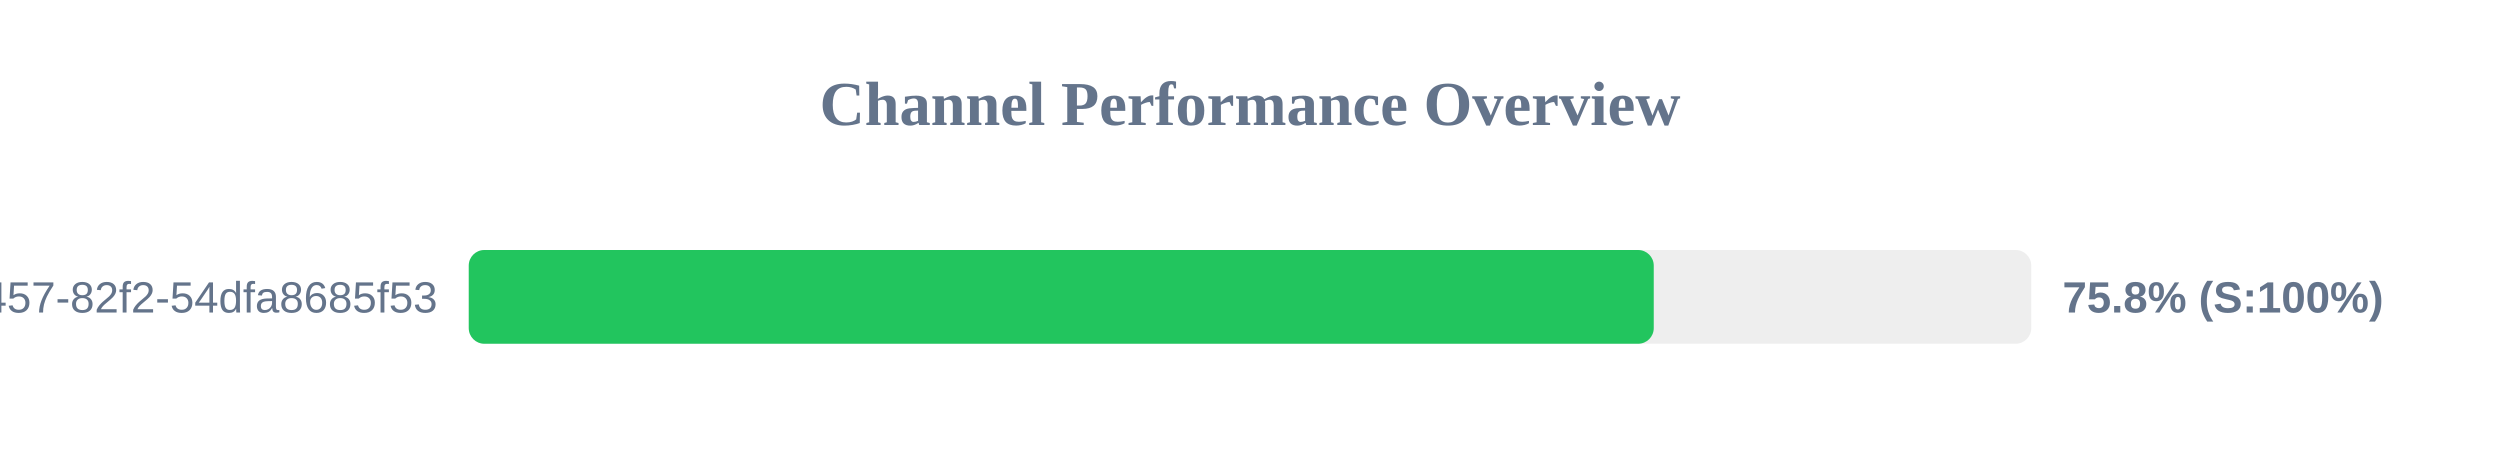
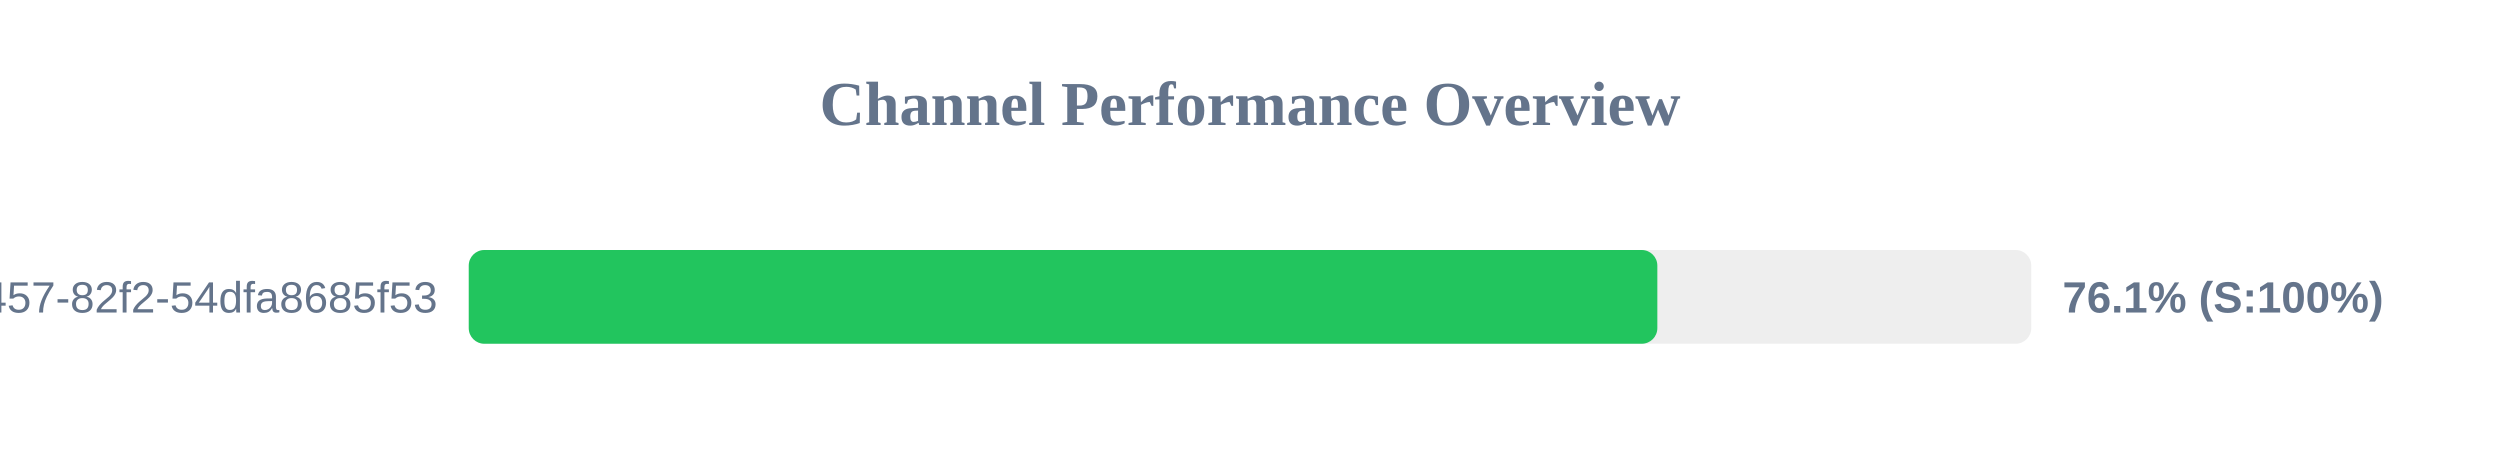
<svg xmlns="http://www.w3.org/2000/svg" width="800" height="150" version="1.1">
  <style>
        .row { font: 14px Arial; fill: #64748b; }
        .score { font: bold 14px Arial; fill: #64748b; }
    </style>
  <text x="400" y="40" text-anchor="middle" font-size="20px" font-weight="bold" fill="#64748b">Channel Performance Overview</text>
  <rect x="150" y="80" width="500" height="30" fill="#eee" rx="5" />
-   <rect x="150" y="80" width="379.2" height="30" fill="#22c55e" rx="5" />
+   <rect x="150" y="80" width="380.35" height="30" fill="#22c55e" rx="5" />
  <text x="140" y="100" text-anchor="end" class="row">?uuid=413c8b50-96bf-4457-82f2-54dfa8685f53</text>
-   <text x="660" y="100" text-anchor="start" class="score">75.8% (S:100%)</text>
+   <text x="660" y="100" text-anchor="start" class="score">76.1% (S:100%)</text>
</svg>
